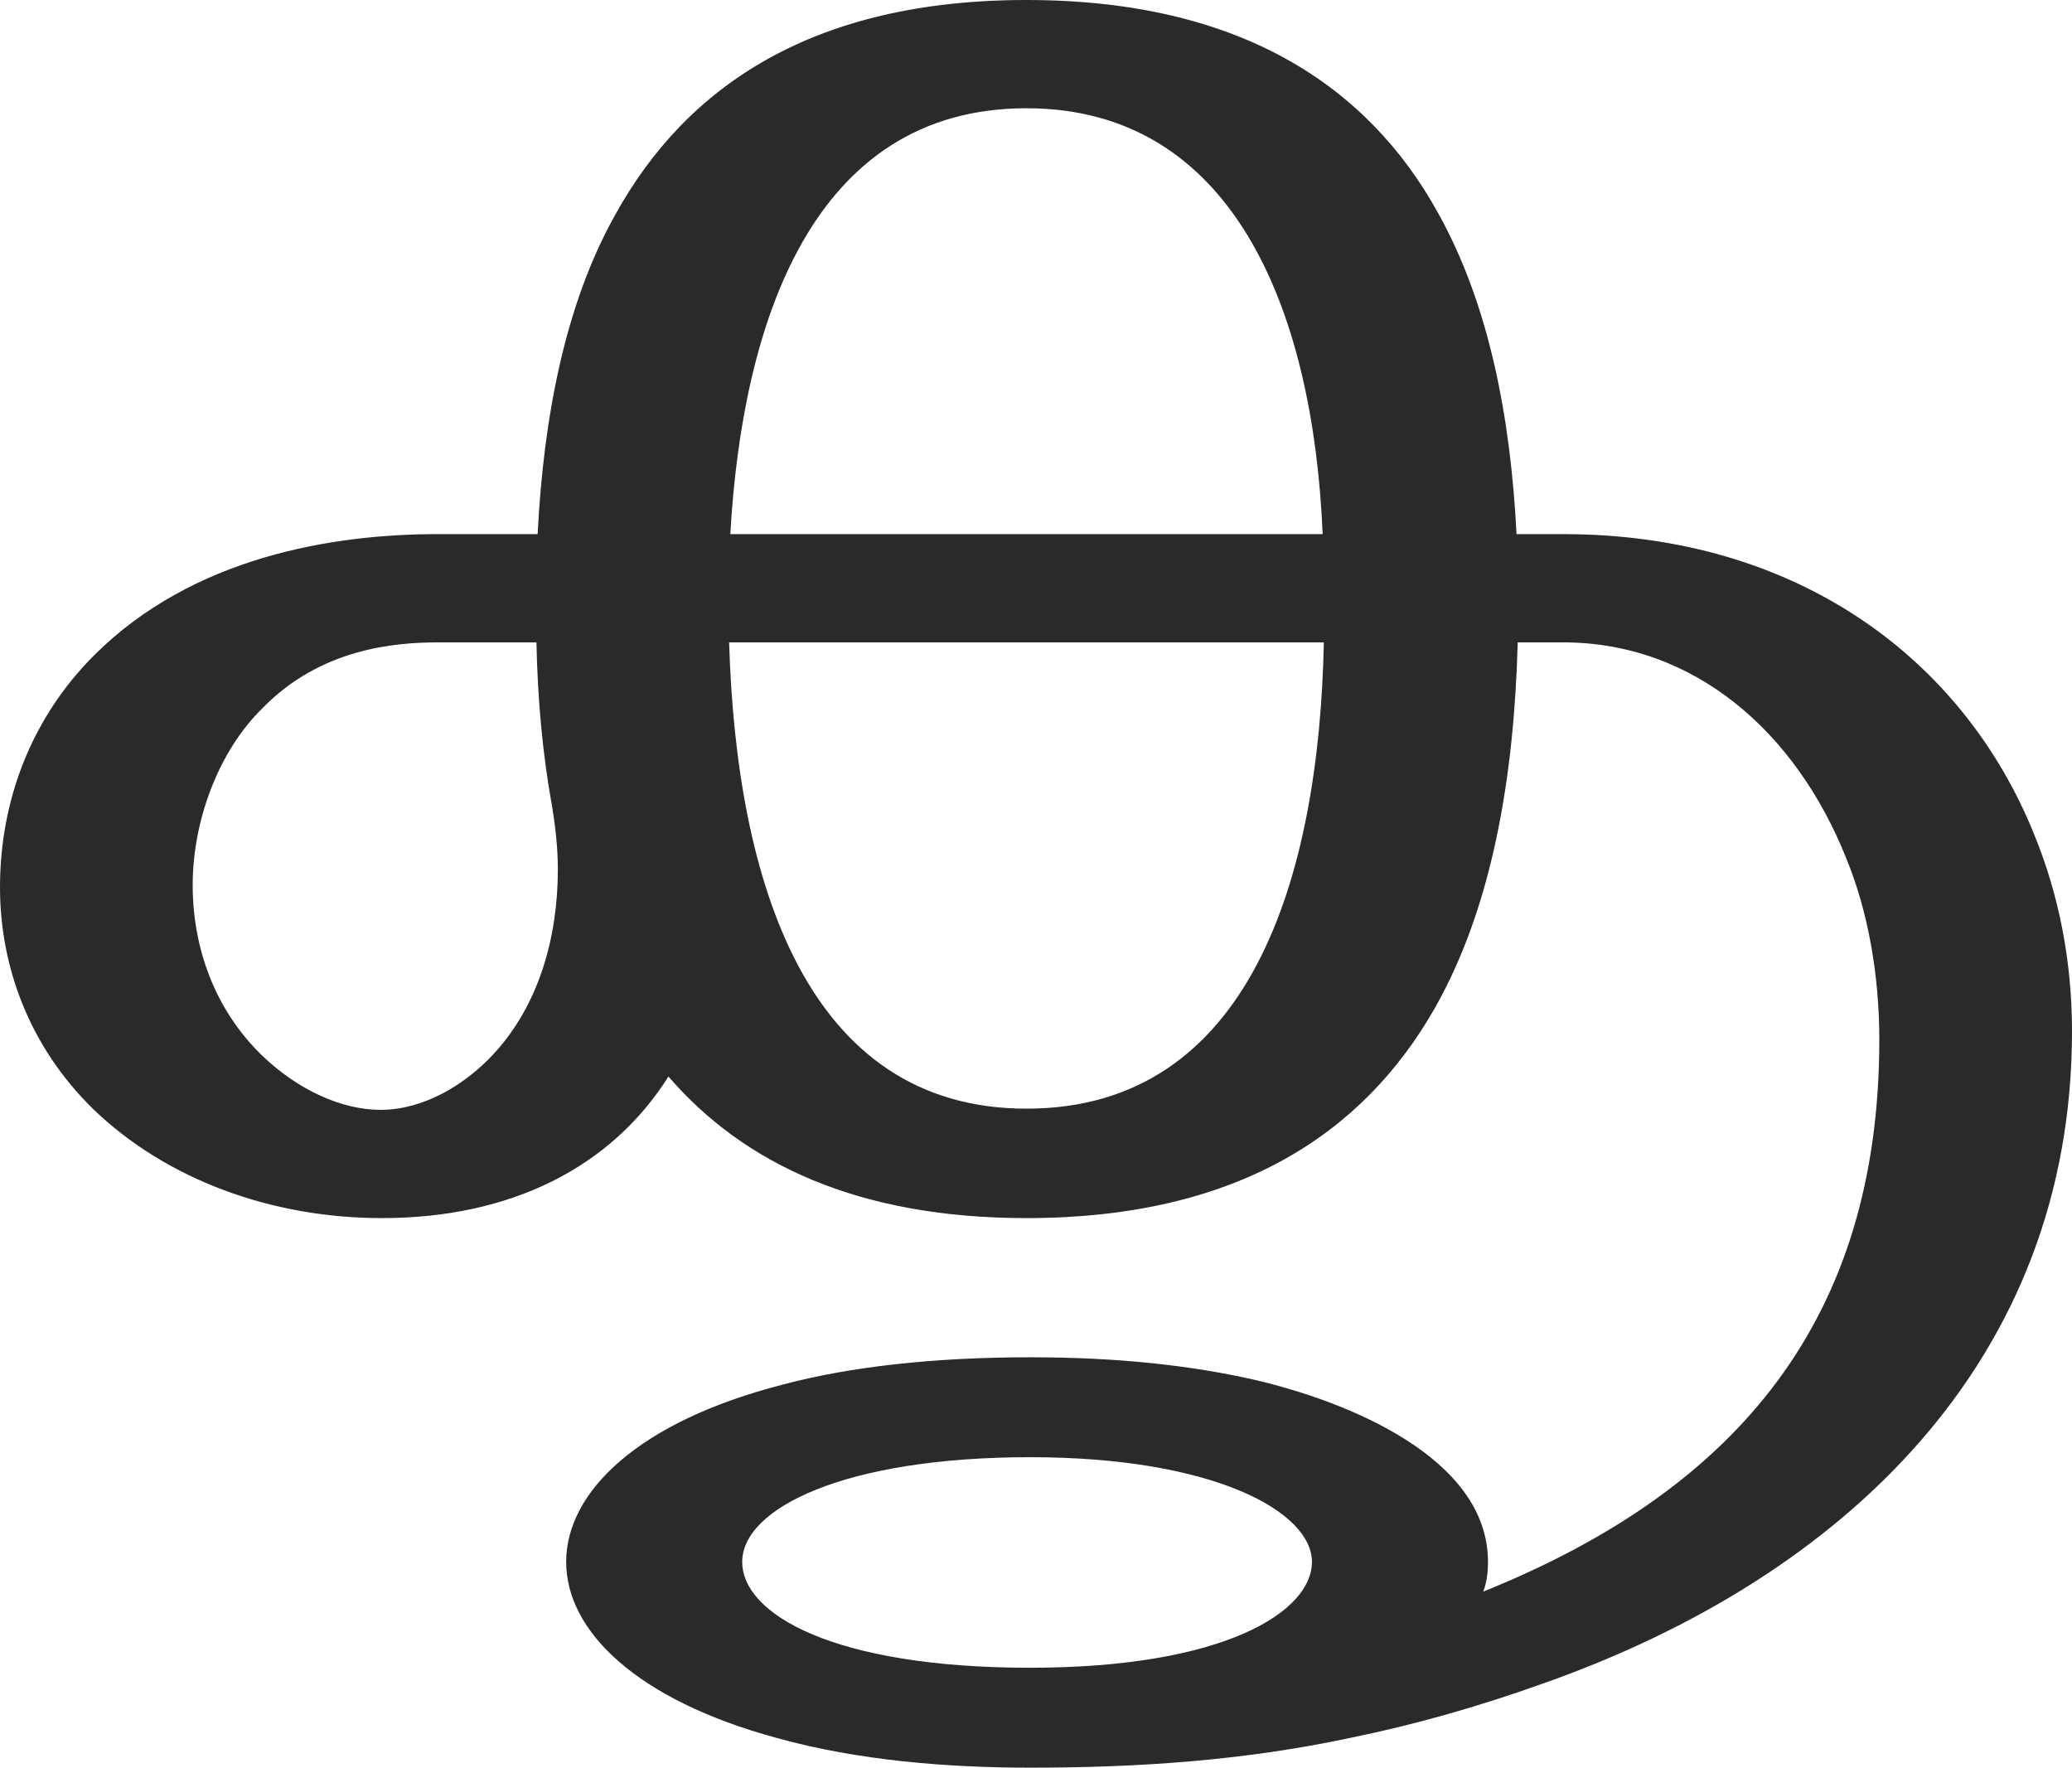
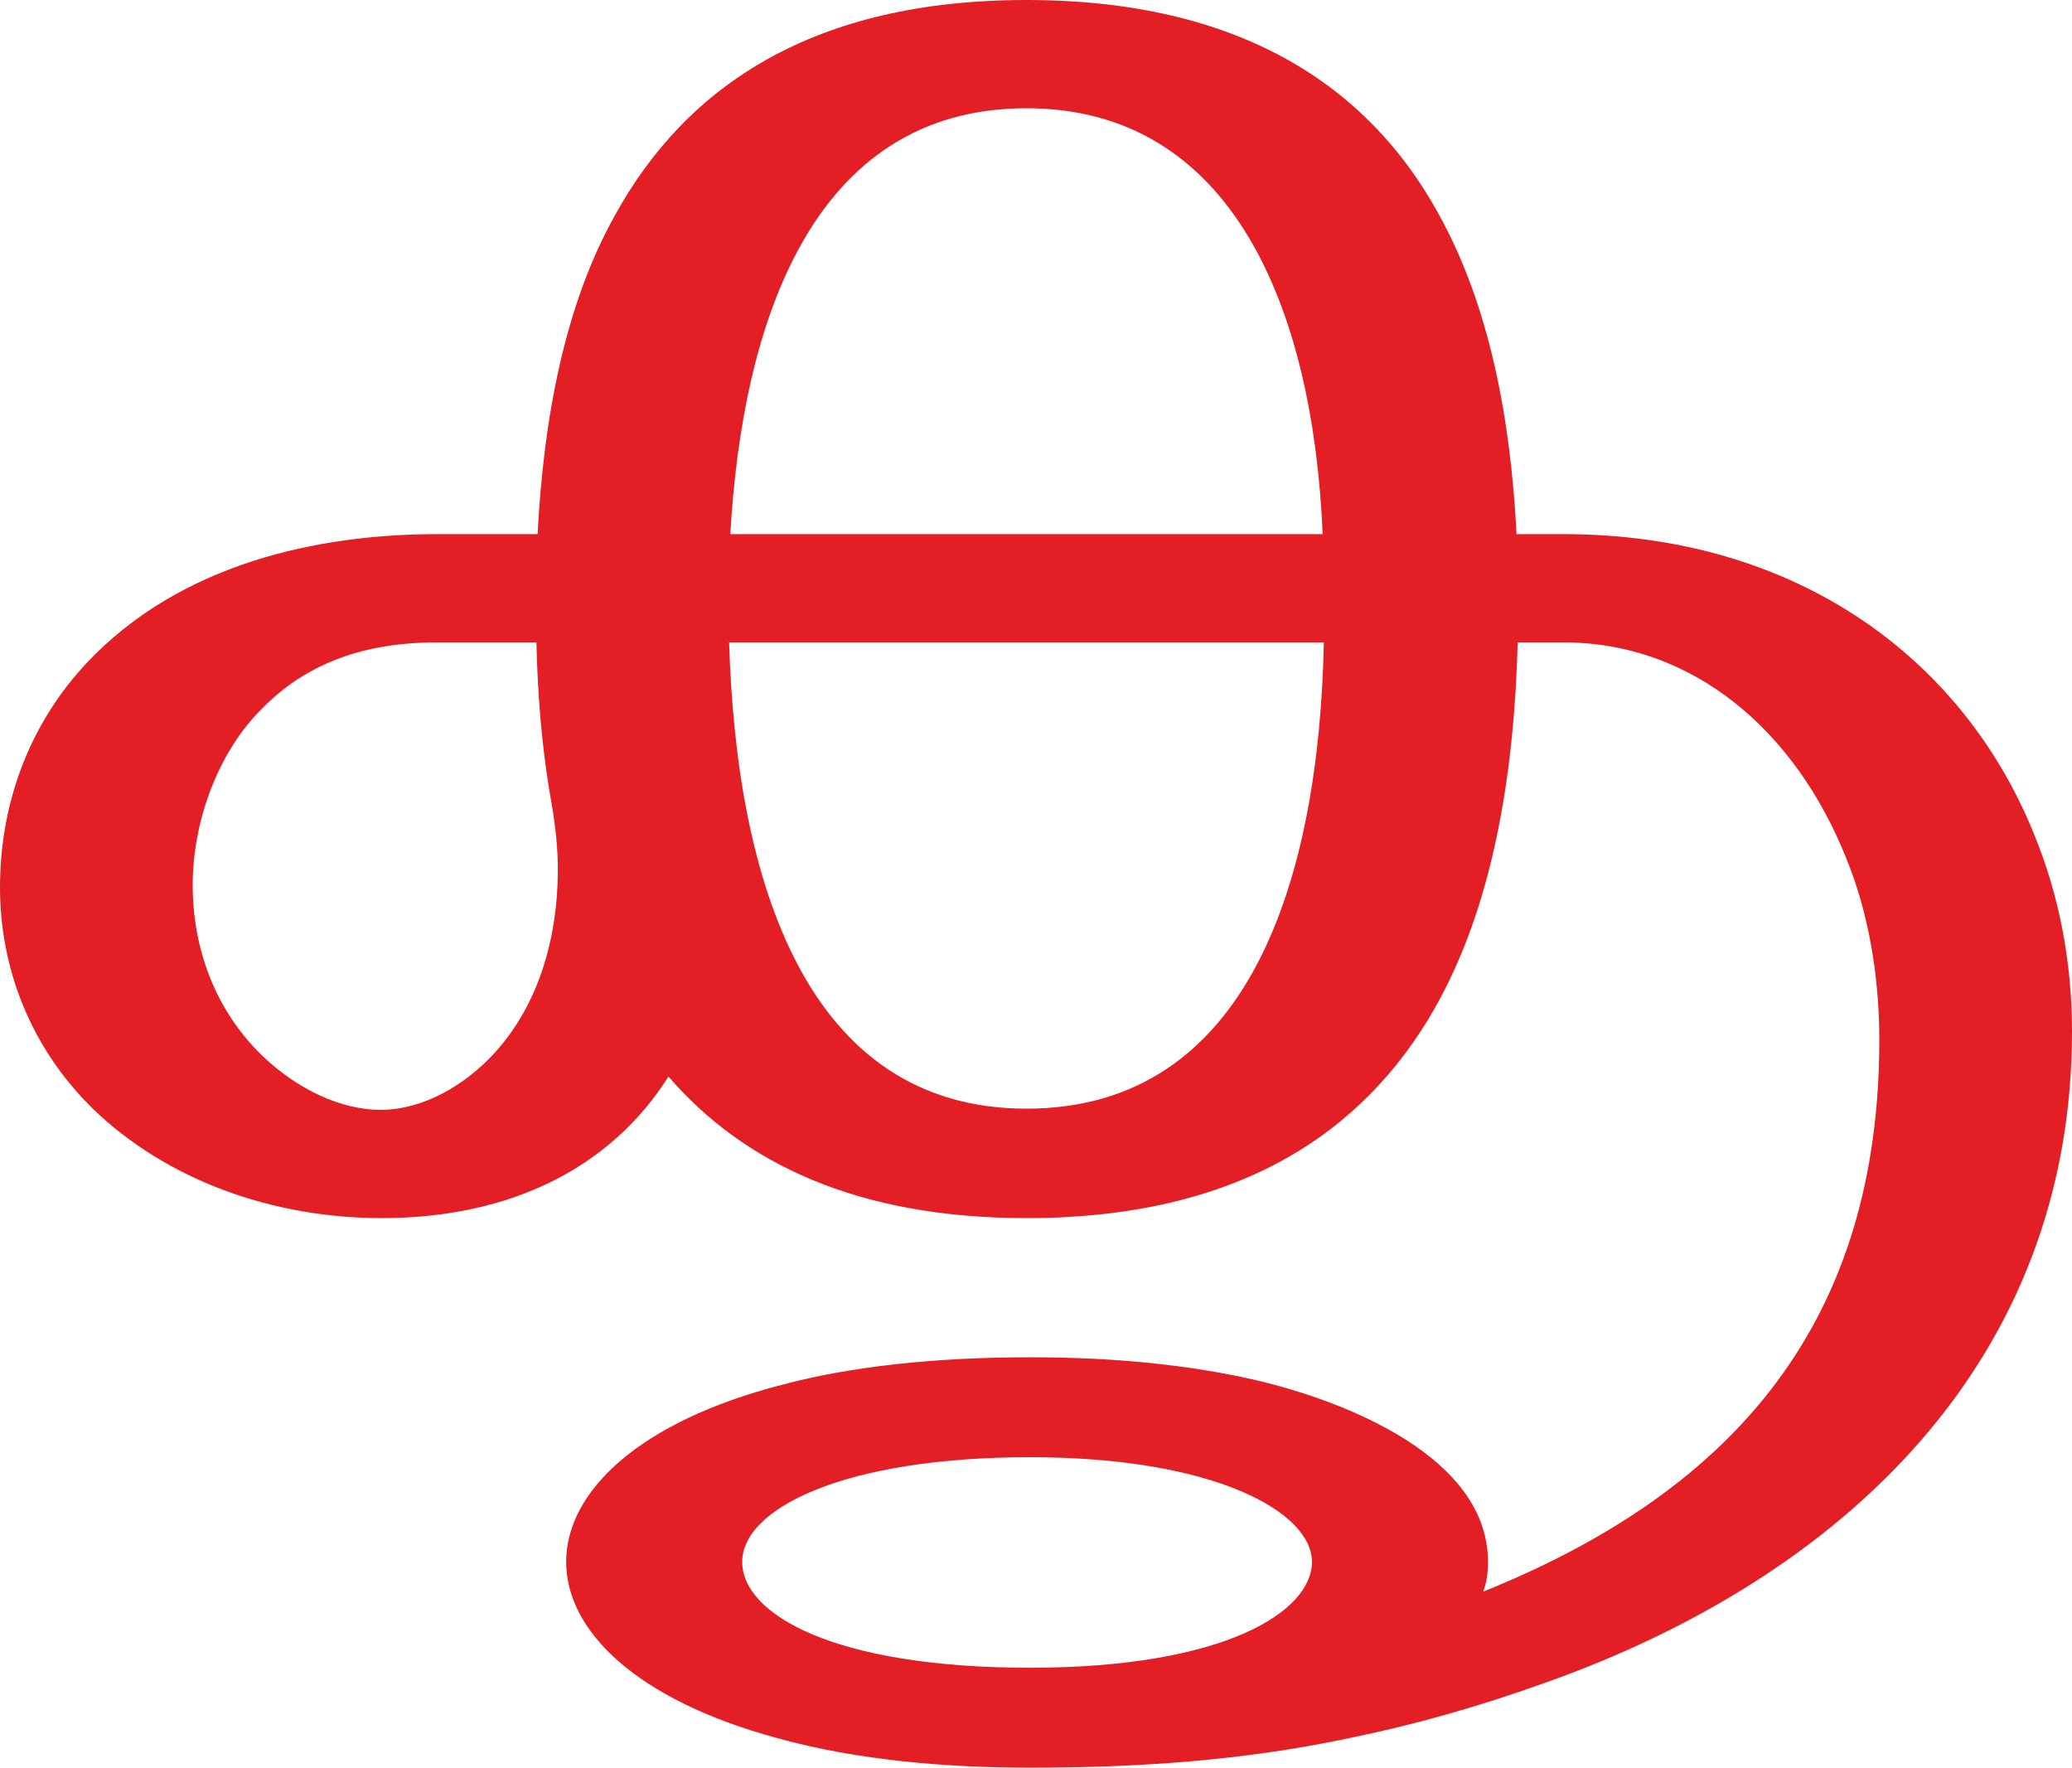
<svg xmlns="http://www.w3.org/2000/svg" xml:space="preserve" width="1742px" height="1486px" version="1.1" style="shape-rendering:geometricPrecision; text-rendering:geometricPrecision; image-rendering:optimizeQuality; fill-rule:evenodd; clip-rule:evenodd" viewBox="0 0 1742 1486">
  <defs>
    <style type="text/css">
   
-     .fil0 {fill:#2B2A29;fill-rule:nonzero}
+     .fil0 {fill:#E31E24;fill-rule:nonzero}
   
  </style>
  </defs>
  <g id="Layer_x0020_1">
    <path class="fil0" d="M863 932c-185,0 -244,-191 -250,-392l500 0c-4,198 -62,392 -250,392zm-543 1c-33,0 -70,-17 -100,-46 -40,-39 -58,-91 -58,-143 0,-53 21,-112 59,-149 49,-50 111,-55 148,-55l82 0c1,47 5,93 13,137 3,18 5,36 5,54 0,57 -16,114 -54,155 -24,26 -59,47 -95,47zm792 -484l-498 0c10,-176 68,-358 249,-358 173,0 241,168 249,358zm-246 1037c91,0 180,-6 269,-25 54,-11 107,-26 163,-46 252,-89 444,-271 444,-548 0,-59 -11,-115 -32,-166 -59,-146 -198,-252 -396,-252l-39 0c-5,-98 -23,-193 -66,-270 -59,-107 -167,-179 -346,-179 -179,0 -286,72 -346,181 -42,75 -60,170 -65,268l-84 0c-88,0 -206,19 -289,102 -52,52 -79,121 -79,195 0,67 25,134 78,186 62,60 151,92 243,92 109,0 193,-43 241,-119 63,73 159,119 301,119 177,0 283,-71 343,-176 49,-86 67,-196 70,-308l38 0c111,0 196,76 238,181 19,46 28,100 28,153 0,233 -117,377 -333,464 3,-8 4,-16 4,-25 0,-88 -119,-135 -196,-153 -53,-12 -114,-19 -189,-19 -81,0 -152,8 -208,23 -121,31 -182,90 -182,149 0,58 59,116 177,148 68,19 144,25 213,25zm0 -84c-165,0 -242,-45 -242,-89 0,-45 86,-88 242,-88 155,0 237,46 237,88 0,42 -74,89 -237,89z" />
  </g>
</svg>
